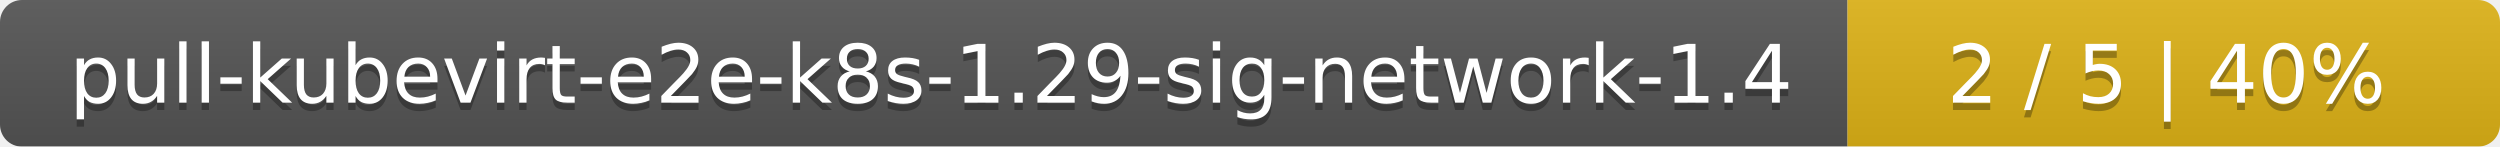
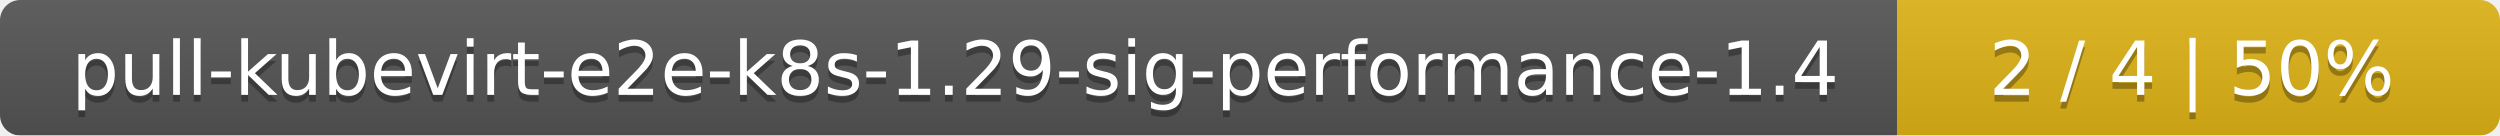
- <svg xmlns="http://www.w3.org/2000/svg" width="341" height="20">
+ <svg xmlns="http://www.w3.org/2000/svg" width="369" height="20">
  <linearGradient id="smooth" x2="0" y2="100%">
    <stop offset="0" stop-color="#bbb" stop-opacity=".1" />
    <stop offset="1" stop-opacity=".1" />
  </linearGradient>
  <mask id="round">
-     <rect width="341" height="20" rx="3" fill="#fff" />
+     <rect width="369" height="20" rx="3" fill="#fff" />
  </mask>
  <g mask="url(#round)">
-     <rect width="252" height="20" fill="#555" />
-     <rect x="252" width="89" height="20" fill="#dfb317" />
-     <rect width="341" height="20" fill="url(#smooth)" />
+     <rect width="280" height="20" fill="#555" />
+     <rect x="280" width="89" height="20" fill="#dfb317" />
+     <rect width="369" height="20" fill="url(#smooth)" />
  </g>
  <g fill="#fff" text-anchor="middle" font-family="DejaVu Sans,Verdana,Geneva,sans-serif" font-size="11">
-     <text x="127" y="15" fill="#010101" fill-opacity=".3">pull-kubevirt-e2e-k8s-1.29-sig-network-1.4</text>
-     <text x="127" y="14">pull-kubevirt-e2e-k8s-1.29-sig-network-1.4</text>
-     <text x="295.5" y="15" fill="#010101" fill-opacity=".3">2 / 5    |    40%</text>
-     <text x="295.5" y="14">2 / 5    |    40%</text>
+     <text x="141" y="15" fill="#010101" fill-opacity=".3">pull-kubevirt-e2e-k8s-1.29-sig-performance-1.4</text>
+     <text x="141" y="14">pull-kubevirt-e2e-k8s-1.29-sig-performance-1.4</text>
+     <text x="323.5" y="15" fill="#010101" fill-opacity=".3">2 / 4    |    50%</text>
+     <text x="323.5" y="14">2 / 4    |    50%</text>
  </g>
</svg>
